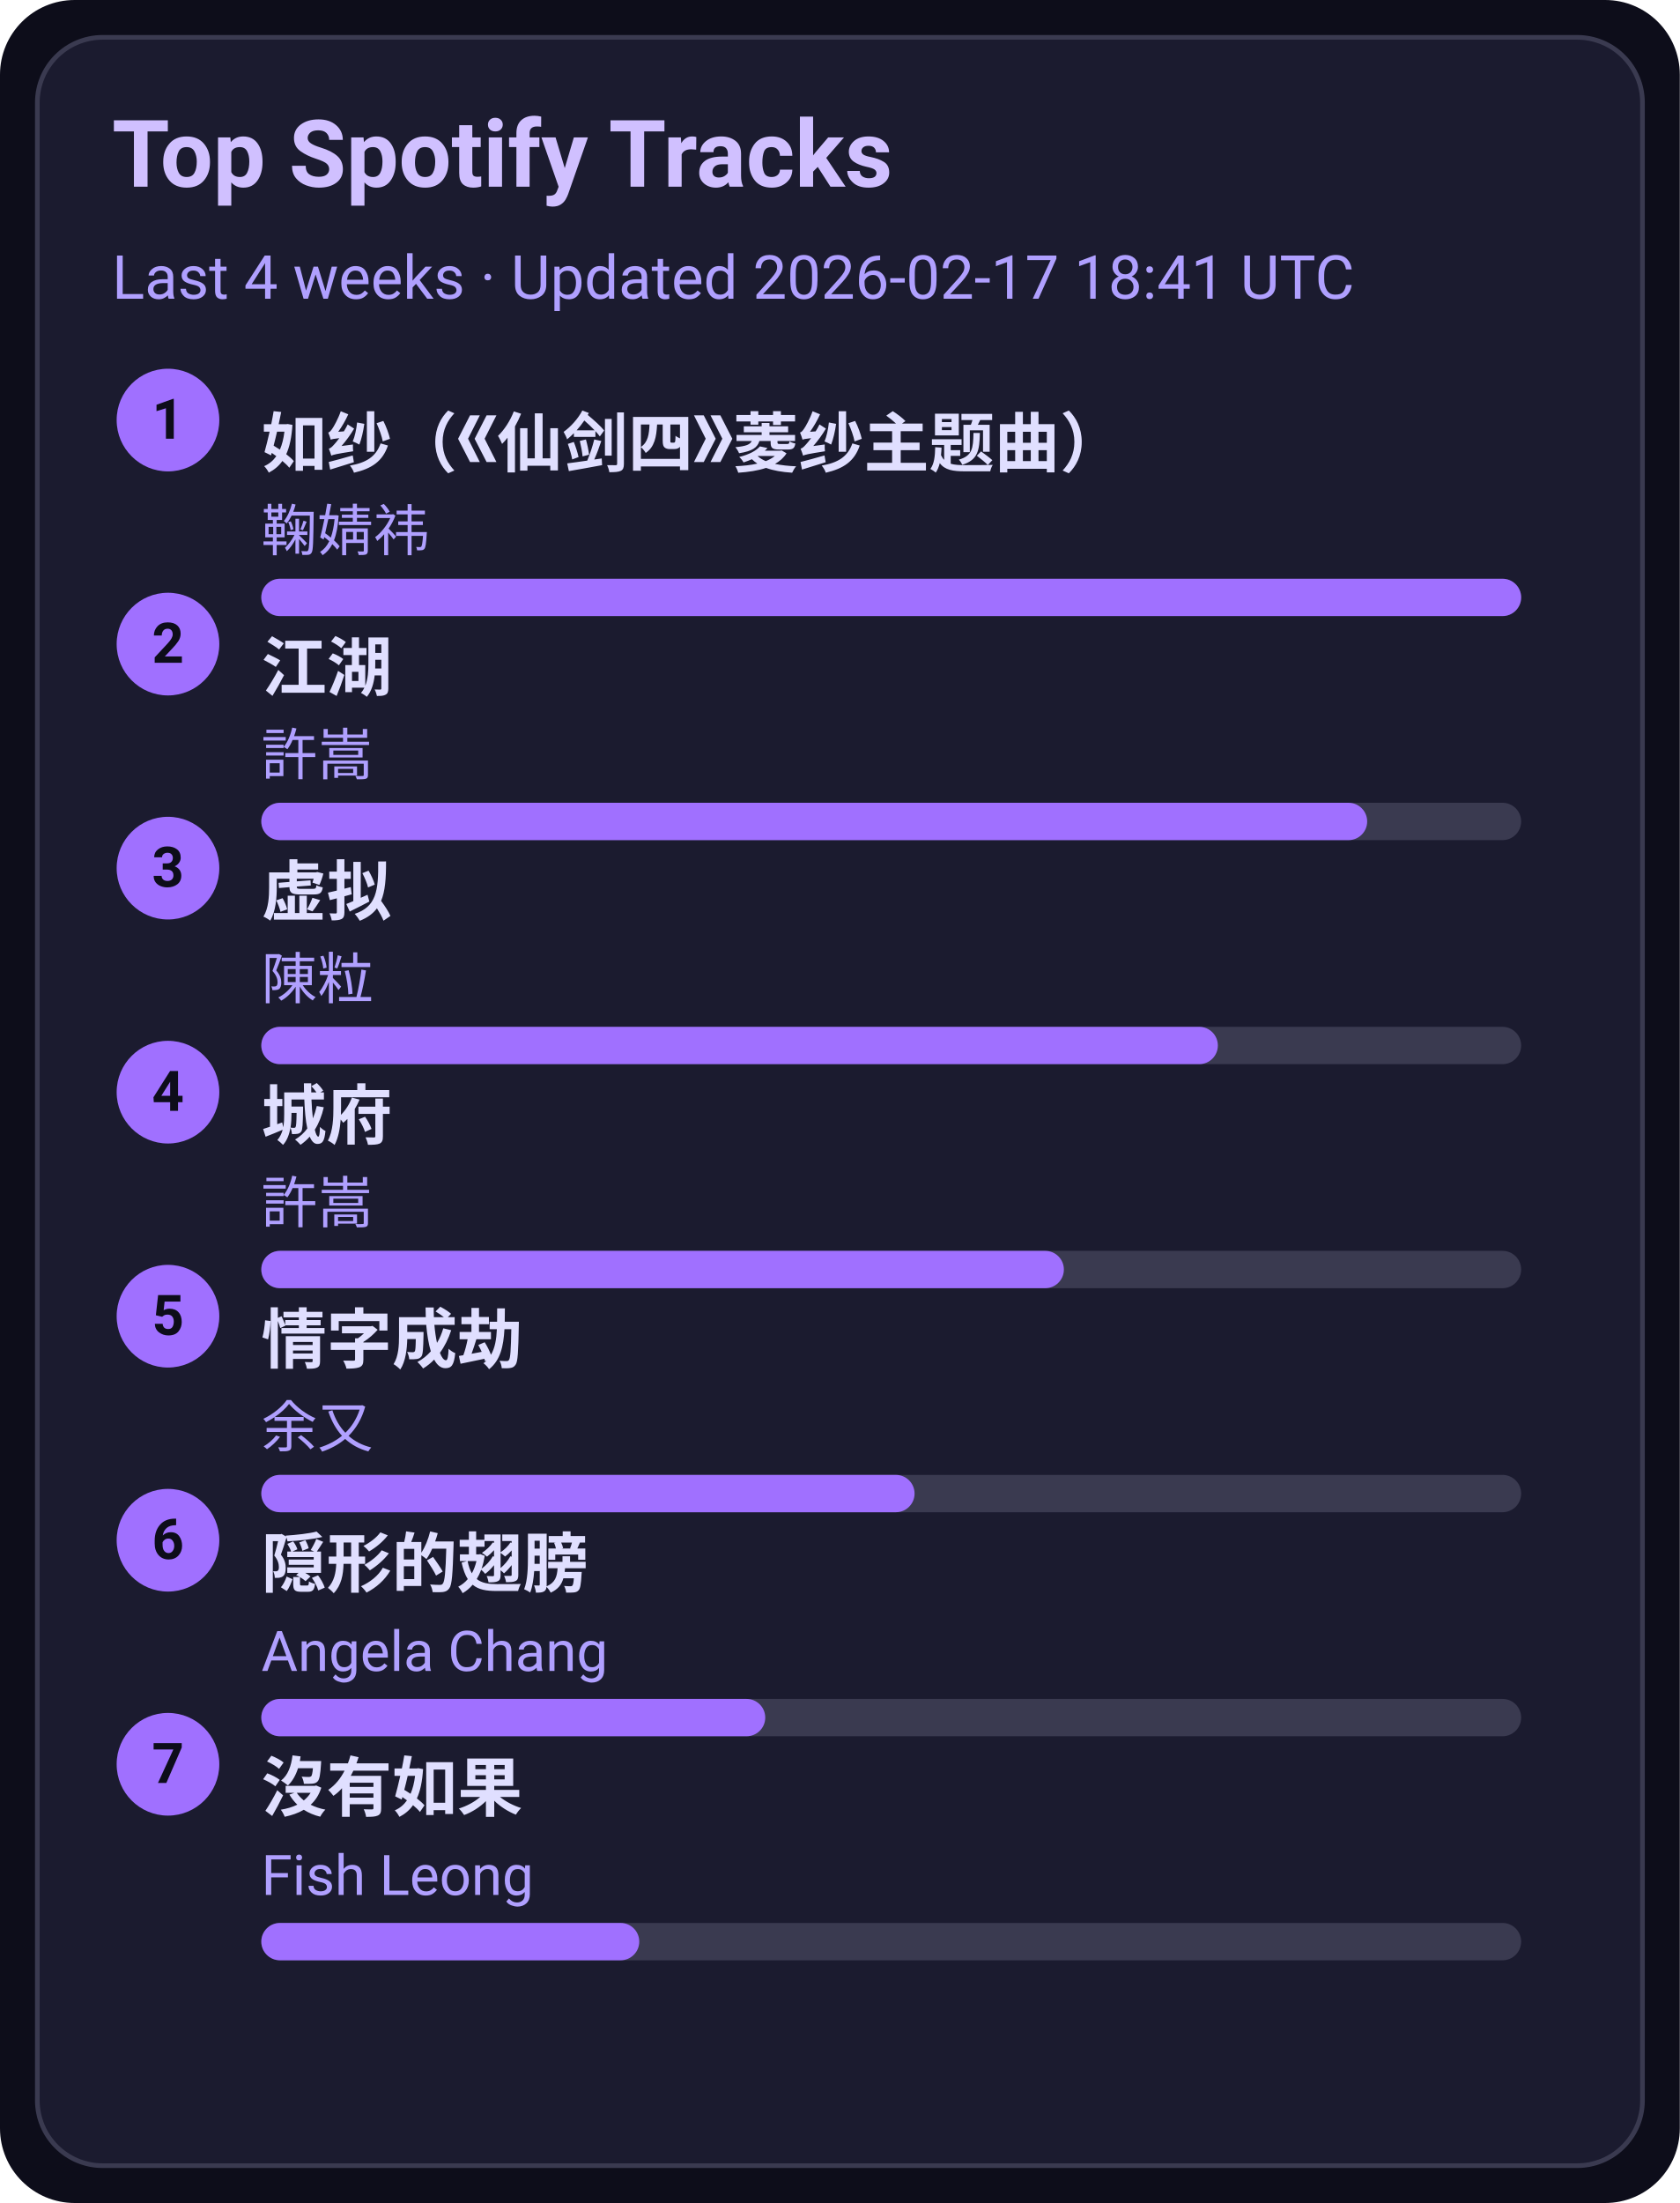
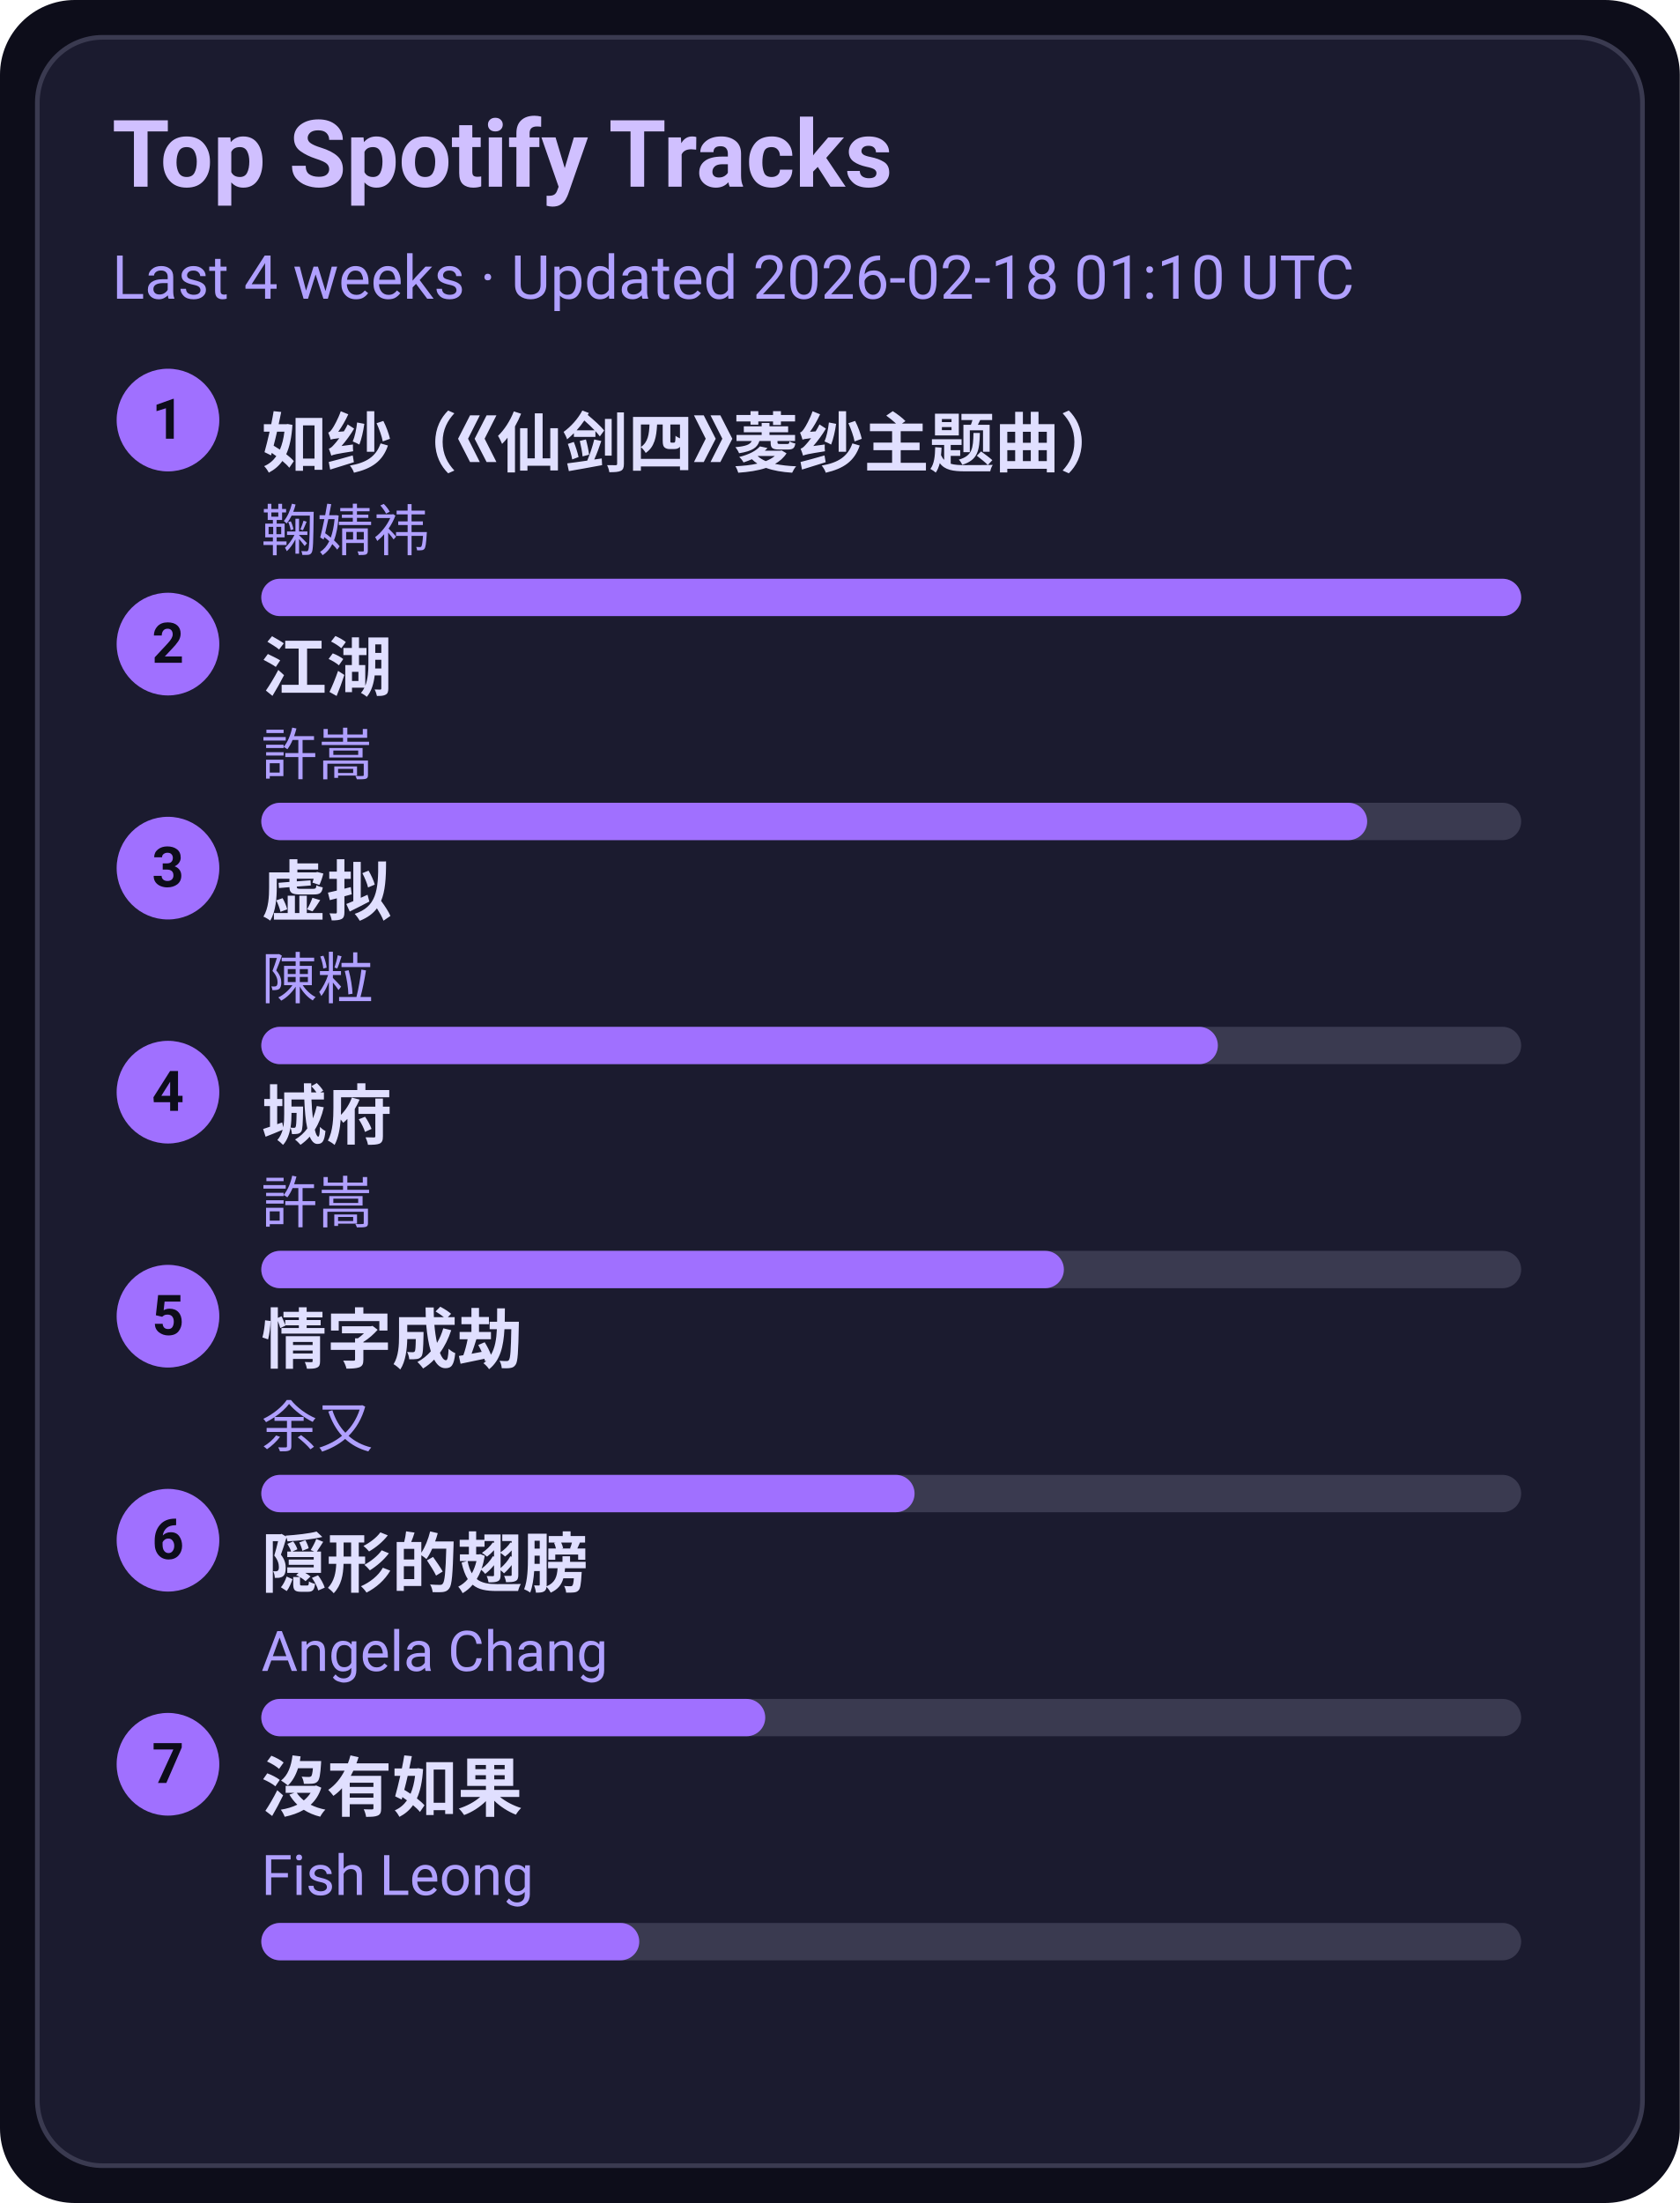
<svg xmlns="http://www.w3.org/2000/svg" width="360" height="472" viewBox="0 0 360 472">
  <style>text{font-family:-apple-system,BlinkMacSystemFont,Segoe UI,Roboto,Ubuntu,Helvetica Neue,Arial,Noto Sans,sans-serif}</style>
  <rect width="360" height="472" rx="16" fill="#0d0d1a" />
  <rect x="8" y="8" width="344" height="456" rx="14" fill="#1b1b2f" stroke="#3a3a50" />
  <text x="24" y="40" font-size="20" fill="#d0c0ff" font-weight="600">Top Spotify Tracks</text>
-   <text x="24" y="64" font-size="13" fill="#b0a0ff">Last 4 weeks · Updated 2026-02-17 18:41 UTC</text>
+   <text x="24" y="64" font-size="13" fill="#b0a0ff">Last 4 weeks · Updated 2026-02-18 01:10 UTC</text>
  <circle cx="36" cy="90" r="11" fill="#a070ff" />
  <text x="36" y="94" text-anchor="middle" font-size="12" fill="#0d0d1a" font-weight="700">1</text>
  <a href="https://open.spotify.com/track/69FUNgvEVkNbHq43lgvdme" target="_blank" rel="noopener noreferrer">
    <text x="56" y="100" font-size="14" fill="#e0dfff" font-weight="600">如纱（《仙剑四》菱纱主题曲）</text>
  </a>
  <text x="56" y="118" font-size="12" fill="#b0a0ff">鞠婧祎</text>
  <rect x="56" y="124" width="270" height="8" rx="4" fill="#3a3a50" />
  <rect x="56" y="124" width="270" height="8" rx="4" fill="#a070ff" />
  <circle cx="36" cy="138" r="11" fill="#a070ff" />
  <text x="36" y="142" text-anchor="middle" font-size="12" fill="#0d0d1a" font-weight="700">2</text>
  <a href="https://open.spotify.com/track/03PCdwqajii1xgp7WIozzC" target="_blank" rel="noopener noreferrer">
    <text x="56" y="148" font-size="14" fill="#e0dfff" font-weight="600">江湖</text>
  </a>
  <text x="56" y="166" font-size="12" fill="#b0a0ff">許嵩</text>
  <rect x="56" y="172" width="270" height="8" rx="4" fill="#3a3a50" />
  <rect x="56" y="172" width="237" height="8" rx="4" fill="#a070ff" />
  <circle cx="36" cy="186" r="11" fill="#a070ff" />
  <text x="36" y="190" text-anchor="middle" font-size="12" fill="#0d0d1a" font-weight="700">3</text>
  <a href="https://open.spotify.com/track/5l9sg05BhpfsdLfRvjGsAf" target="_blank" rel="noopener noreferrer">
    <text x="56" y="196" font-size="14" fill="#e0dfff" font-weight="600">虚拟</text>
  </a>
  <text x="56" y="214" font-size="12" fill="#b0a0ff">陳粒</text>
  <rect x="56" y="220" width="270" height="8" rx="4" fill="#3a3a50" />
  <rect x="56" y="220" width="205" height="8" rx="4" fill="#a070ff" />
  <circle cx="36" cy="234" r="11" fill="#a070ff" />
  <text x="36" y="238" text-anchor="middle" font-size="12" fill="#0d0d1a" font-weight="700">4</text>
  <a href="https://open.spotify.com/track/4AmlSf7hye0QVpnHCcEoEw" target="_blank" rel="noopener noreferrer">
    <text x="56" y="244" font-size="14" fill="#e0dfff" font-weight="600">城府</text>
  </a>
  <text x="56" y="262" font-size="12" fill="#b0a0ff">許嵩</text>
  <rect x="56" y="268" width="270" height="8" rx="4" fill="#3a3a50" />
  <rect x="56" y="268" width="172" height="8" rx="4" fill="#a070ff" />
  <circle cx="36" cy="282" r="11" fill="#a070ff" />
  <text x="36" y="286" text-anchor="middle" font-size="12" fill="#0d0d1a" font-weight="700">5</text>
  <a href="https://open.spotify.com/track/6PLof7Z5mvbp9im83J4m3m" target="_blank" rel="noopener noreferrer">
    <text x="56" y="292" font-size="14" fill="#e0dfff" font-weight="600">情字成劫</text>
  </a>
  <text x="56" y="310" font-size="12" fill="#b0a0ff">余又</text>
  <rect x="56" y="316" width="270" height="8" rx="4" fill="#3a3a50" />
  <rect x="56" y="316" width="140" height="8" rx="4" fill="#a070ff" />
  <circle cx="36" cy="330" r="11" fill="#a070ff" />
  <text x="36" y="334" text-anchor="middle" font-size="12" fill="#0d0d1a" font-weight="700">6</text>
  <a href="https://open.spotify.com/track/6Tv5ukQ3xK8WHxJgWMM6vM" target="_blank" rel="noopener noreferrer">
    <text x="56" y="340" font-size="14" fill="#e0dfff" font-weight="600">隠形的翅膀</text>
  </a>
  <text x="56" y="358" font-size="12" fill="#b0a0ff">Angela Chang</text>
  <rect x="56" y="364" width="270" height="8" rx="4" fill="#3a3a50" />
  <rect x="56" y="364" width="108" height="8" rx="4" fill="#a070ff" />
  <circle cx="36" cy="378" r="11" fill="#a070ff" />
  <text x="36" y="382" text-anchor="middle" font-size="12" fill="#0d0d1a" font-weight="700">7</text>
  <a href="https://open.spotify.com/track/1G9MmoUjo5nC5lB7paaG0l" target="_blank" rel="noopener noreferrer">
    <text x="56" y="388" font-size="14" fill="#e0dfff" font-weight="600">沒有如果</text>
  </a>
  <text x="56" y="406" font-size="12" fill="#b0a0ff">Fish Leong</text>
  <rect x="56" y="412" width="270" height="8" rx="4" fill="#3a3a50" />
  <rect x="56" y="412" width="81" height="8" rx="4" fill="#a070ff" />
</svg>
